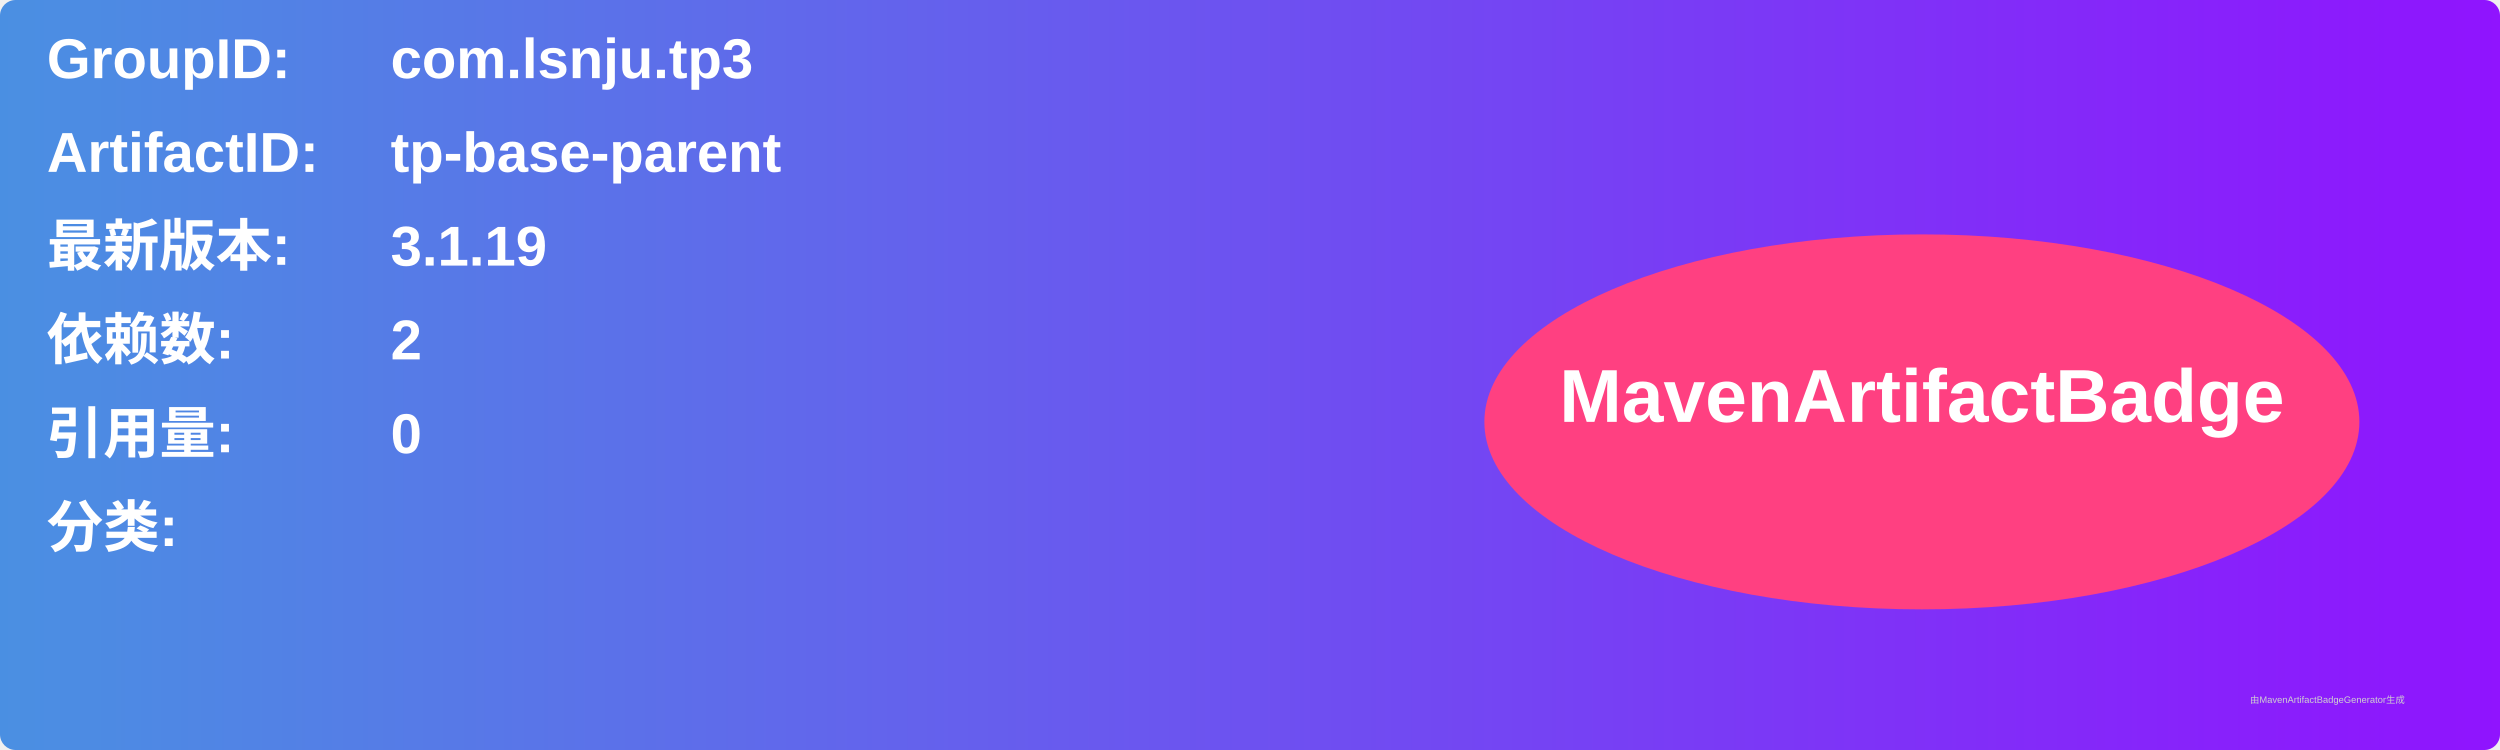
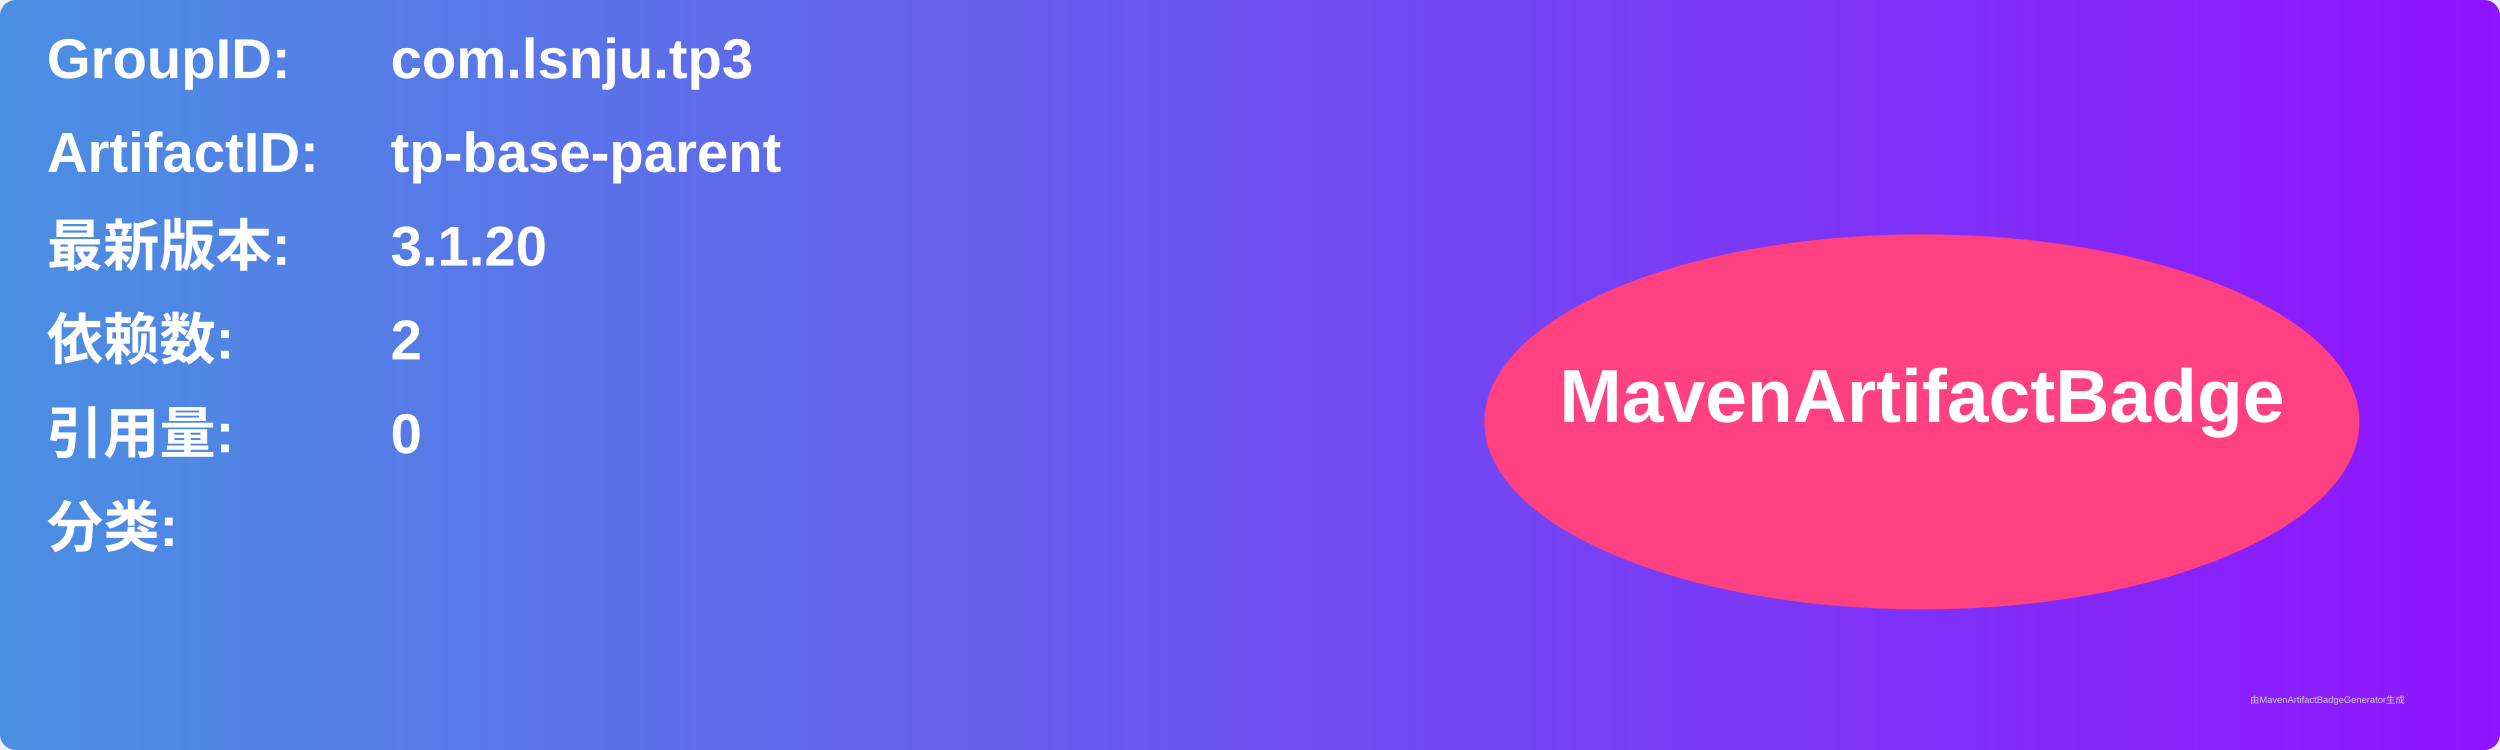
<svg xmlns="http://www.w3.org/2000/svg" width="800" height="240" viewBox="0 0 800 240">
  <linearGradient id="grad" x1="0%" y1="0%" x2="100%" y2="0%">
    <stop offset="0%" stop-color="#4a90e2" />
    <stop offset="100%" stop-color="#9013fe" />
  </linearGradient>
  <rect width="100%" height="100%" rx="5" ry="5" fill="url(#grad)" />
  <g transform="translate(15, 15)">
    <text x="0" y="10" font-family="Arial" font-size="18" fill="white" font-weight="bold" width="260">GroupID:</text>
    <text x="110" y="10" font-family="Arial" font-size="18" fill="white" font-weight="bold" width="460">com.lsnju.tp3</text>
    <text x="0" y="40" font-family="Arial" font-size="18" fill="white" font-weight="bold" width="260">ArtifactID:</text>
    <text x="110" y="40" font-family="Arial" font-size="18" fill="white" font-weight="bold" width="460">tp-base-parent</text>
    <text x="0" y="70" font-family="Arial" font-size="18" fill="white" font-weight="bold">最新版本:</text>
    <text x="110" y="70" font-family="Arial" font-size="18" fill="white" font-weight="bold">
-       <tspan font-weight="bold">3.1.19</tspan>
+       <tspan font-weight="bold">3.1.20</tspan>
    </text>
    <text x="0" y="100" font-family="Arial" font-size="18" fill="white" font-weight="bold">依赖数: </text>
    <text x="110" y="100" font-family="Arial" font-size="18" fill="white">
      <tspan font-weight="bold">2</tspan>
    </text>
    <text x="0" y="130" font-family="Arial" font-size="18" fill="white" font-weight="bold">引用量: </text>
    <text x="110" y="130" font-family="Arial" font-size="18" fill="white">
      <tspan font-weight="bold">0</tspan>
    </text>
    <text x="0" y="160" font-family="Arial" font-size="18" fill="white" font-weight="bold">分类:</text>
    <text x="10" y="190" font-family="Arial" font-size="10" fill="white">
      <tspan font-weight="bold" />
    </text>
    <ellipse cx="600" cy="120" rx="140" ry="60" fill="#ff4081" />
    <text x="600" y="120" text-anchor="middle" font-family="Arial" font-size="24" fill="white" font-weight="bold">MavenArtifactBadge</text>
  </g>
  <text x="720" y="225" font-family="Arial" font-size="3" fill="#d0d0d0">由MavenArtifactBadgeGenerator生成</text>
</svg>
